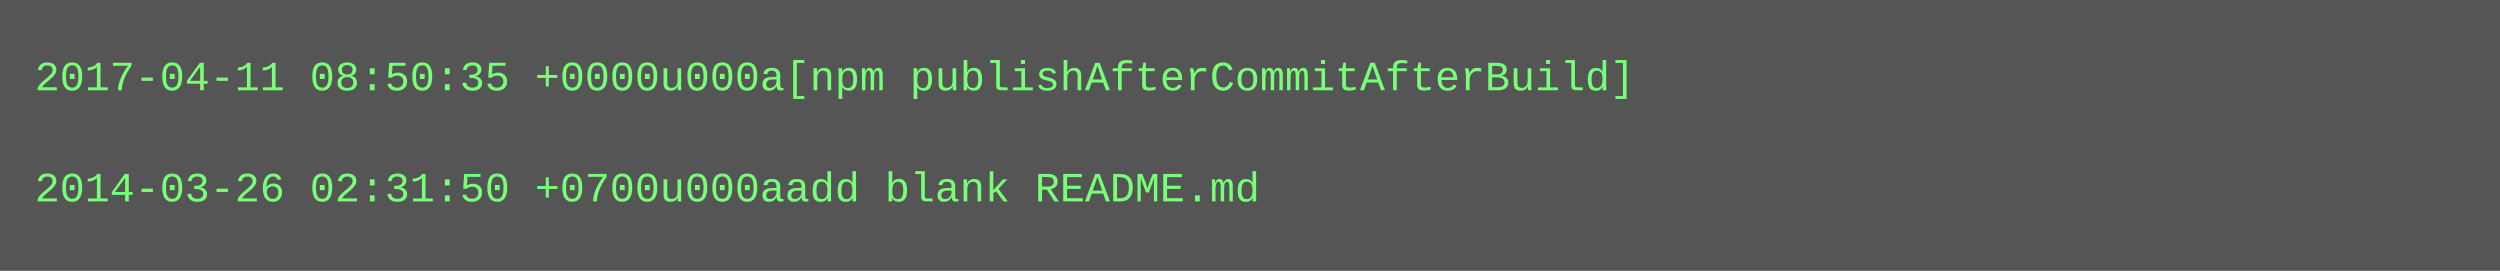
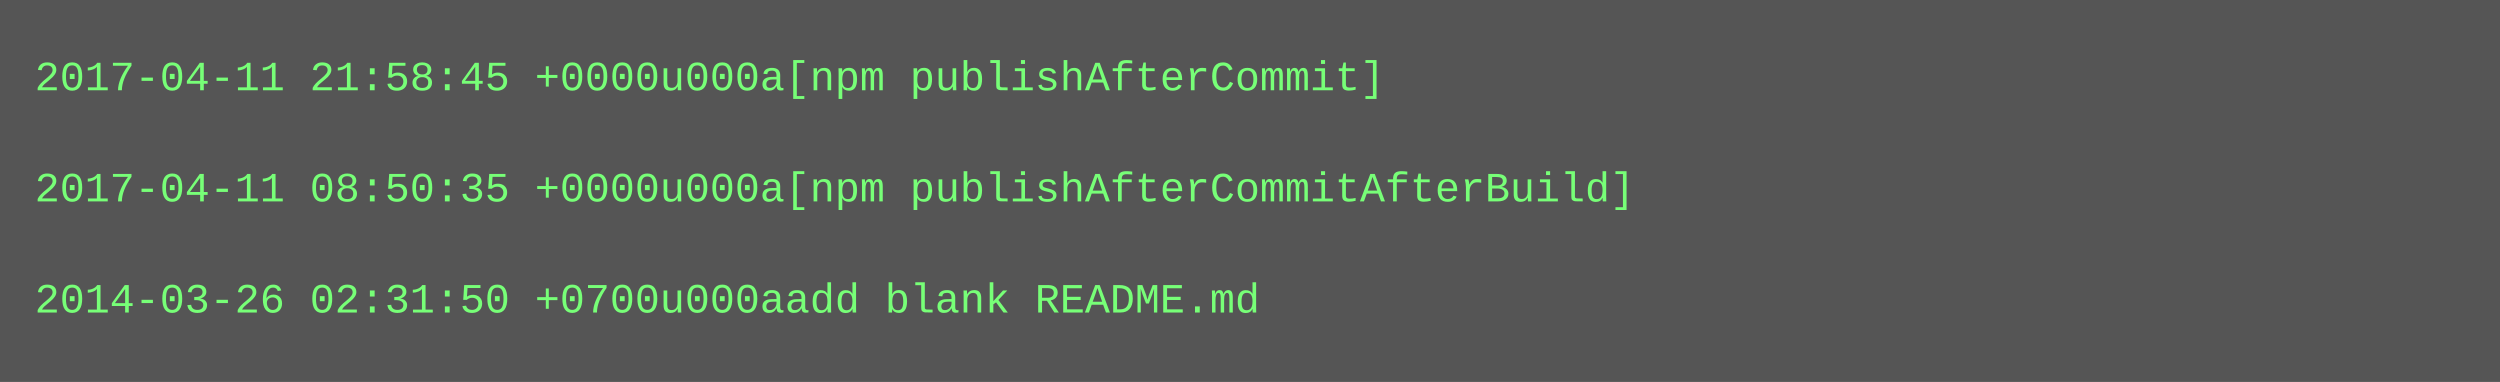
- <svg xmlns="http://www.w3.org/2000/svg" height="78" width="720">
-   <rect height="78" fill="#555" width="720" />
+ <svg xmlns="http://www.w3.org/2000/svg" height="110" width="720">
+   <rect height="110" fill="#555" width="720" />
  <text fill="#7f7" font-family="Courier New" font-size="12" xml:space="preserve">
-     <tspan x="10" y="26">2017-04-11 08:50:35 +0000u000a[npm publishAfterCommitAfterBuild]</tspan>
+     <tspan x="10" y="26">2017-04-11 21:58:45 +0000u000a[npm publishAfterCommit]</tspan>
    <tspan x="10" y="42" />
-     <tspan x="10" y="58">2014-03-26 02:31:50 +0700u000aadd blank README.md</tspan>
+     <tspan x="10" y="58">2017-04-11 08:50:35 +0000u000a[npm publishAfterCommitAfterBuild]</tspan>
+     <tspan x="10" y="74" />
+     <tspan x="10" y="90">2014-03-26 02:31:50 +0700u000aadd blank README.md</tspan>
  </text>
</svg>
